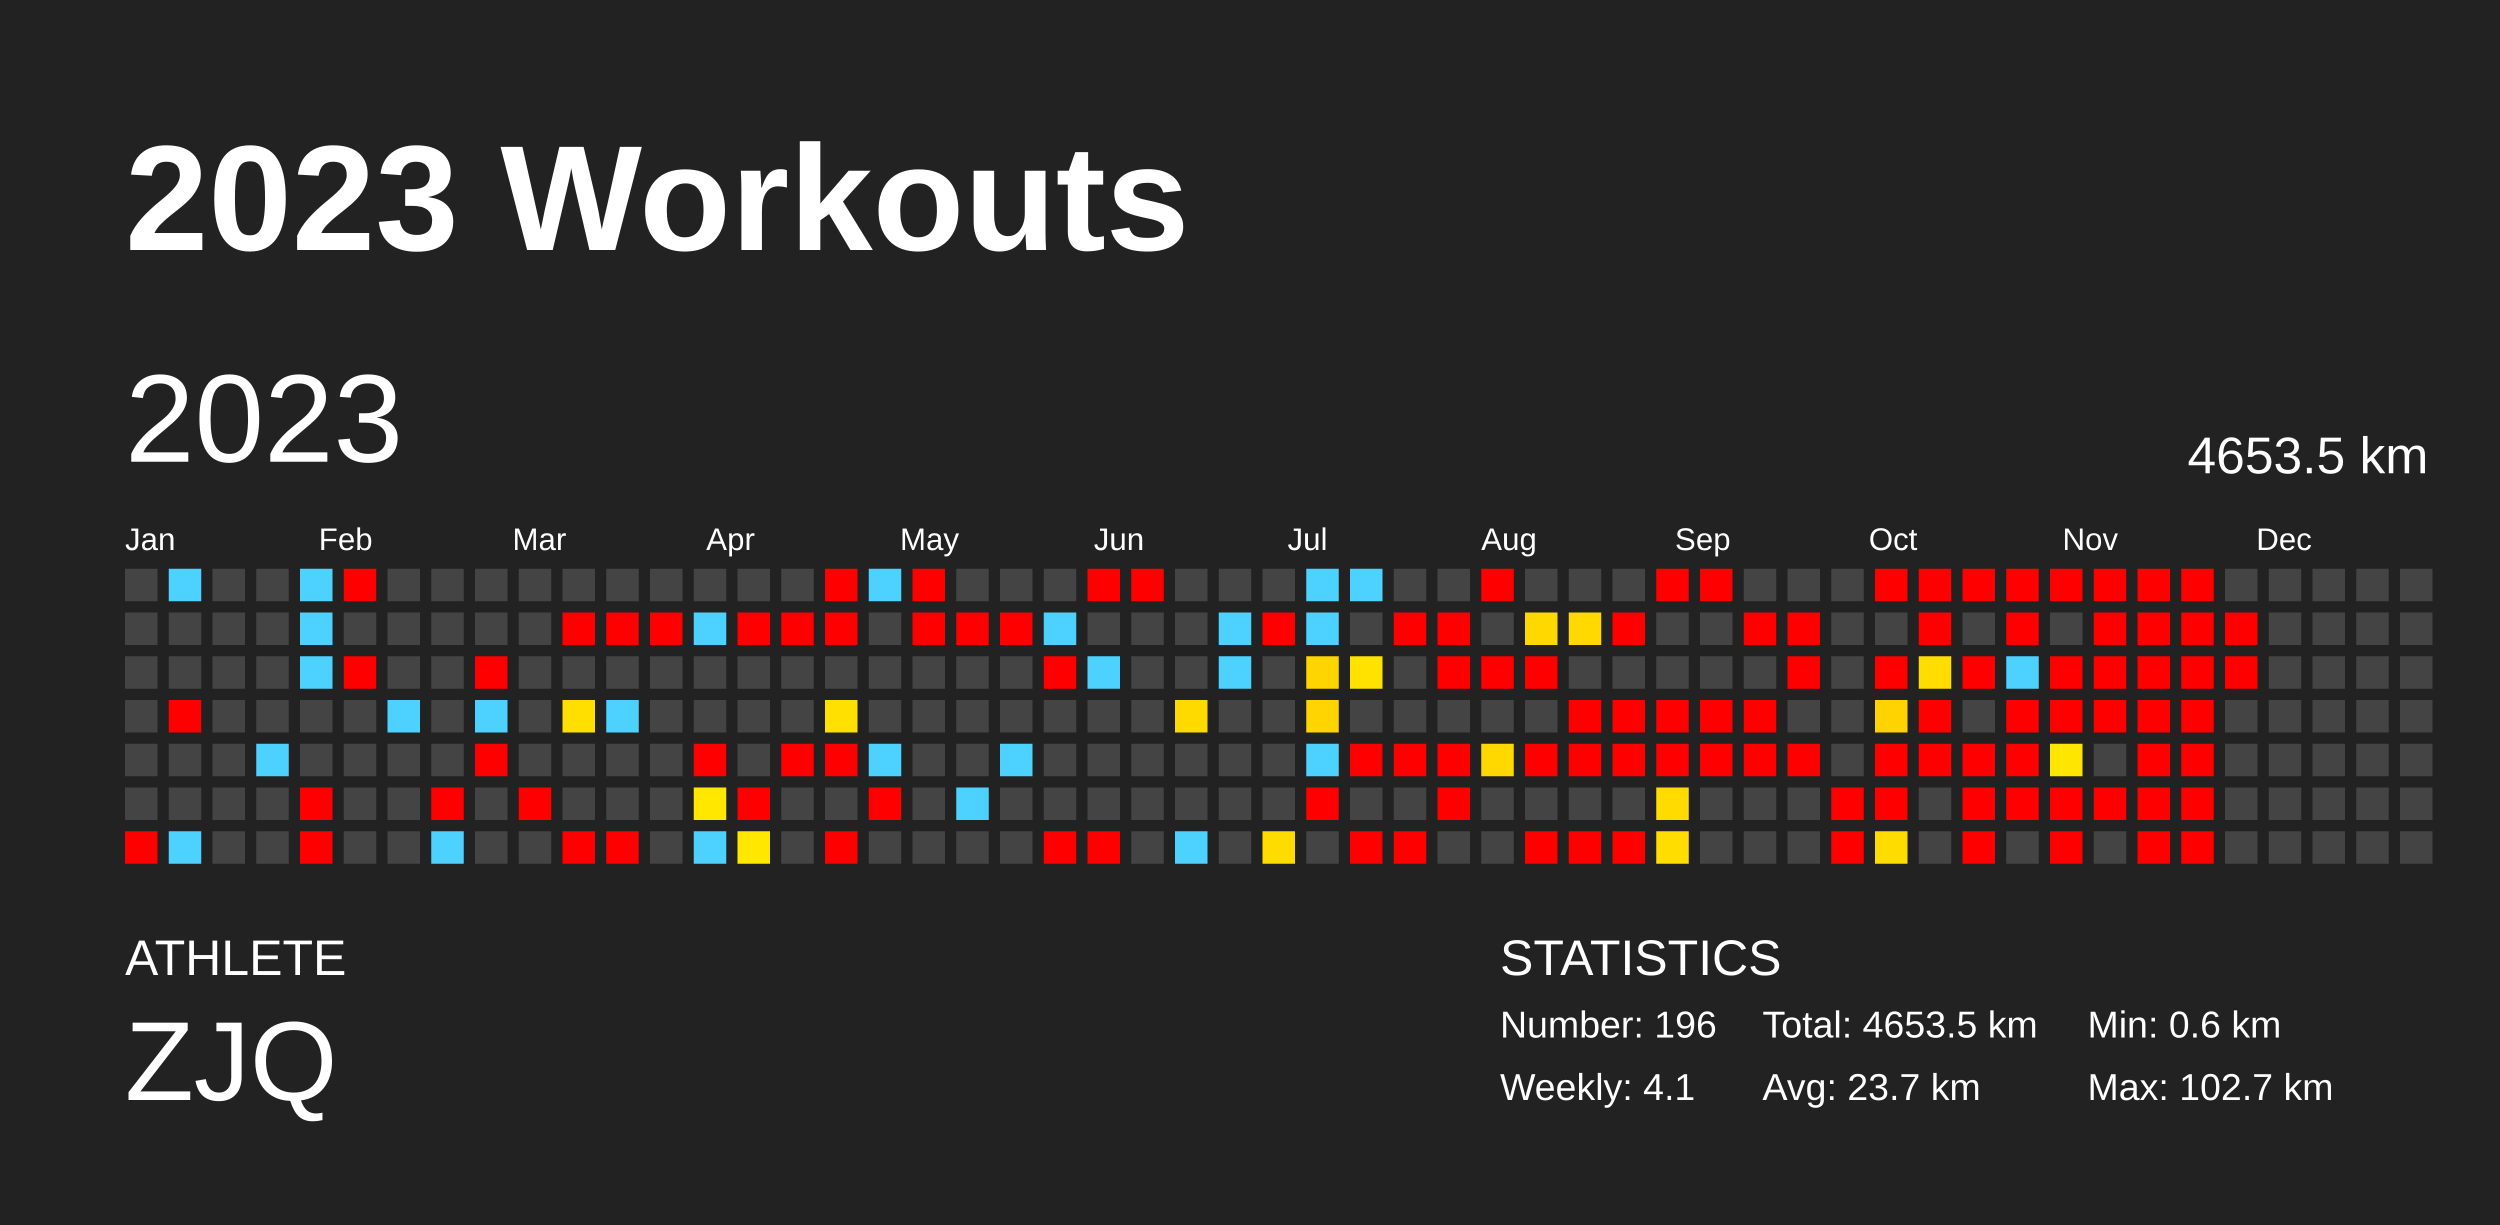
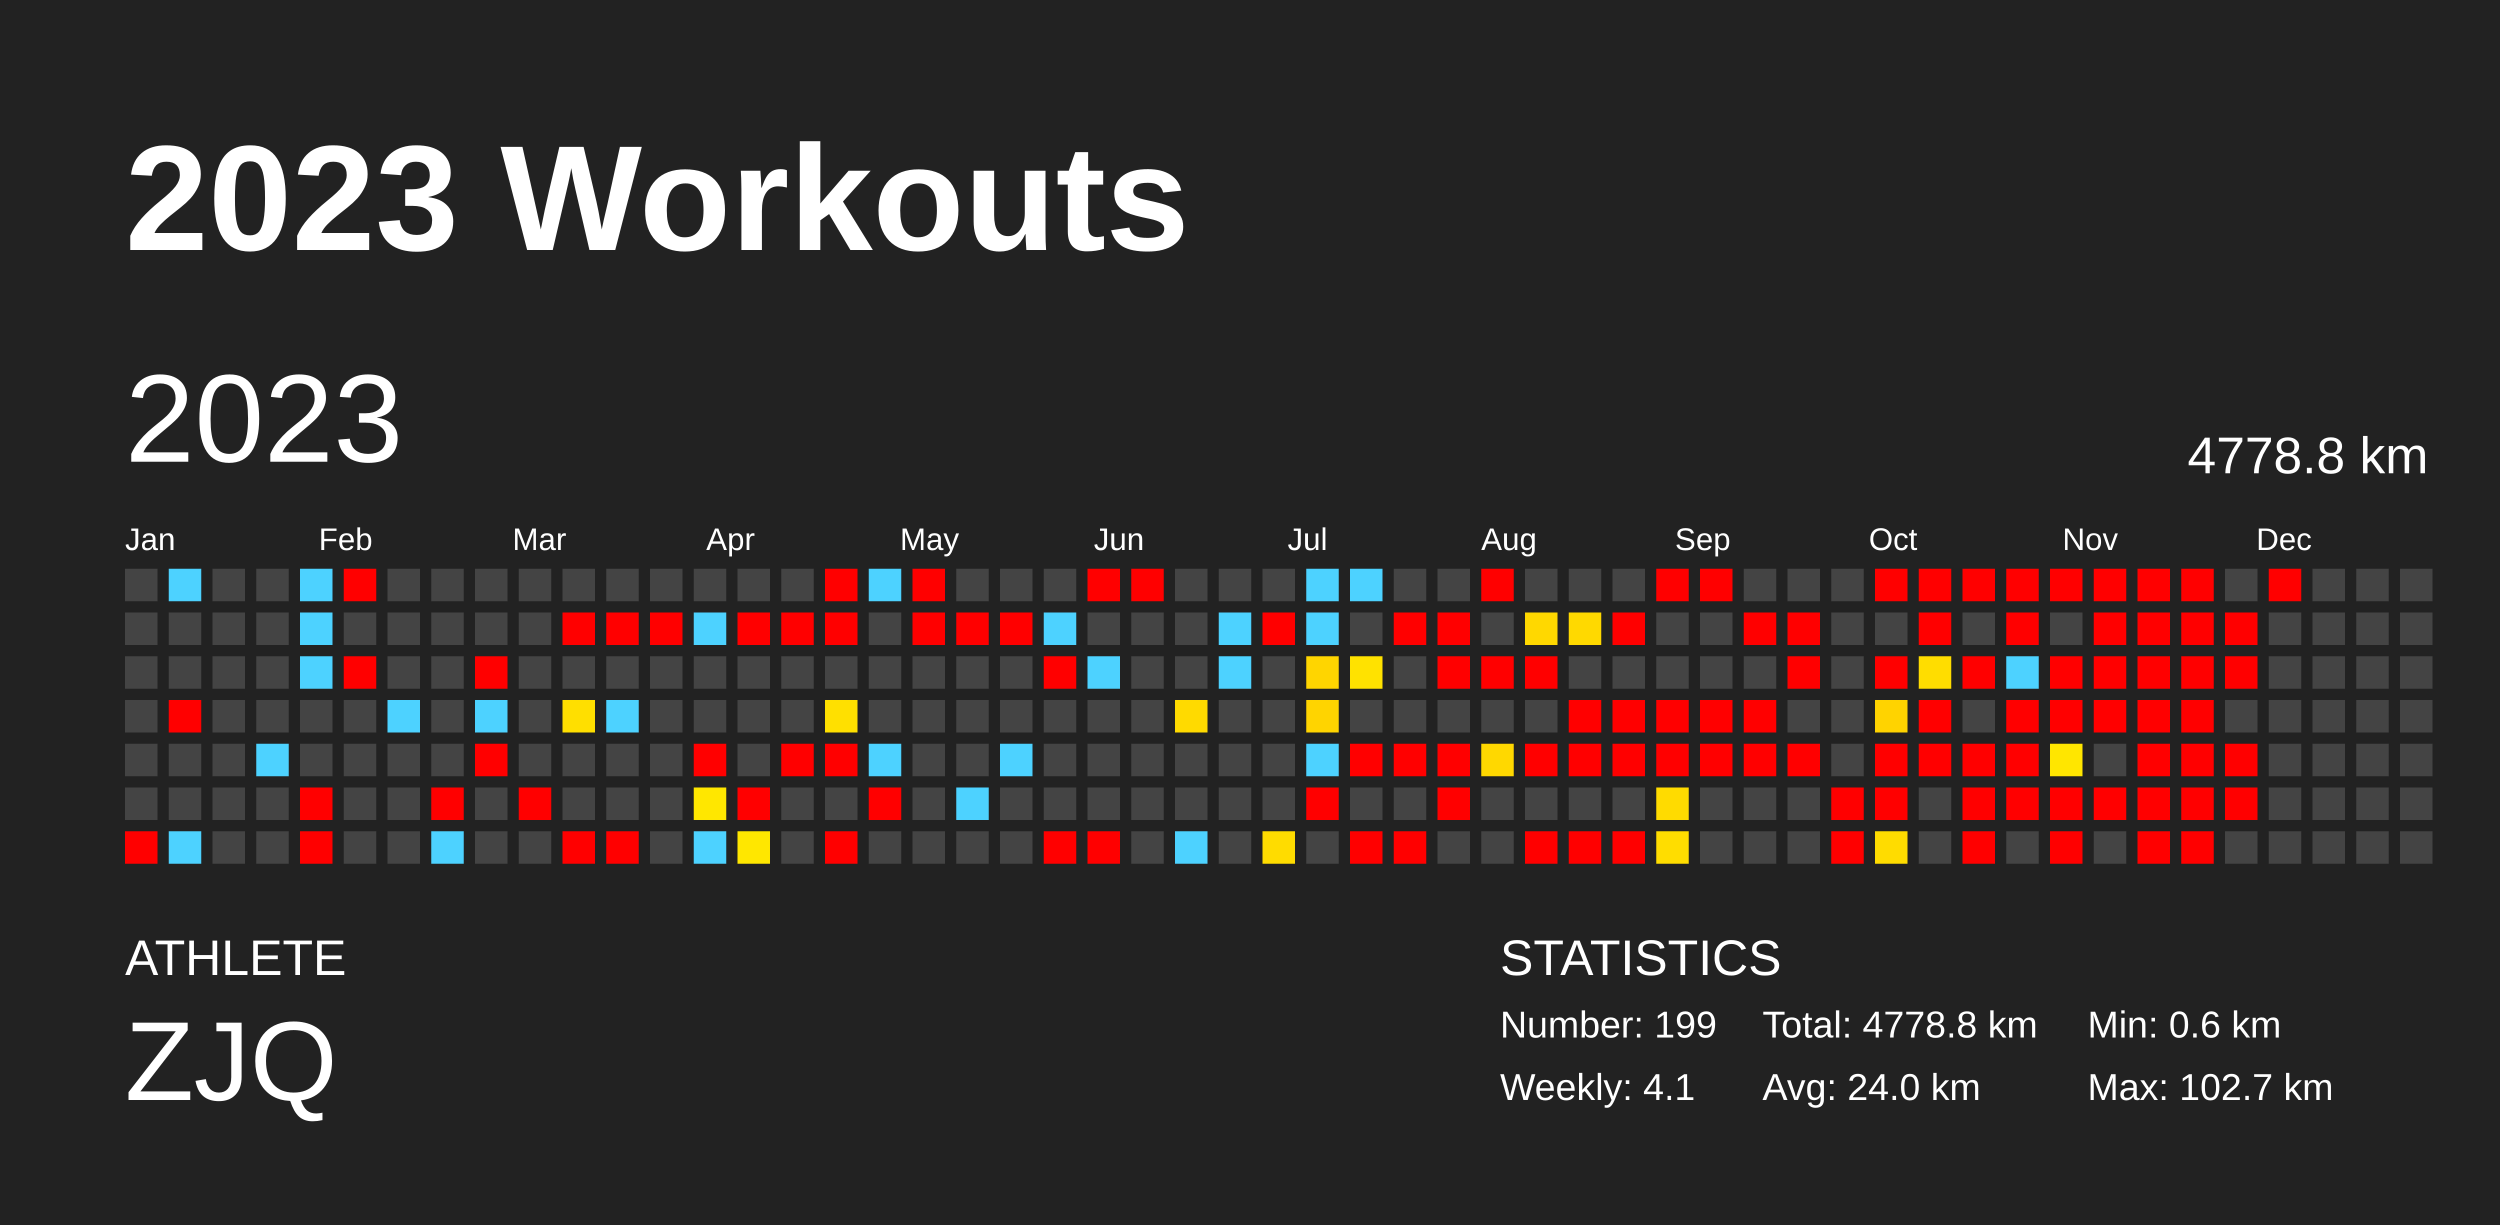
<svg xmlns="http://www.w3.org/2000/svg" baseProfile="full" height="98mm" version="1.1" viewBox="0,0,200,98" width="200mm">
  <defs />
  <rect fill="#222222" height="98" width="200" x="0" y="0" />
  <text fill="#FFFFFF" style="font-size:12px; font-family:Arial; font-weight:bold;" x="10" y="20">2023 Workouts</text>
  <text fill="#FFFFFF" style="font-size:4px; font-family:Arial" x="10" y="78">ATHLETE</text>
  <text fill="#FFFFFF" style="font-size:9px; font-family:Arial" x="10" y="88">ZJQ</text>
  <text fill="#FFFFFF" style="font-size:4px; font-family:Arial" x="120" y="78">STATISTICS</text>
-   <text fill="#FFFFFF" style="font-size:3px; font-family:Arial" x="120" y="83">Number: 196</text>
+   <text fill="#FFFFFF" style="font-size:3px; font-family:Arial" x="120" y="83">Number: 199</text>
  <text fill="#FFFFFF" style="font-size:3px; font-family:Arial" x="120" y="88">Weekly: 4.1</text>
-   <text fill="#FFFFFF" style="font-size:3px; font-family:Arial" x="141" y="83">Total: 4653.5 km</text>
-   <text fill="#FFFFFF" style="font-size:3px; font-family:Arial" x="141" y="88">Avg: 23.7 km</text>
+   <text fill="#FFFFFF" style="font-size:3px; font-family:Arial" x="141" y="83">Total: 4778.8 km</text>
+   <text fill="#FFFFFF" style="font-size:3px; font-family:Arial" x="141" y="88">Avg: 24.0 km</text>
  <text fill="#FFFFFF" style="font-size:3px; font-family:Arial" x="167" y="83">Min: 0.6 km</text>
  <text fill="#FFFFFF" style="font-size:3px; font-family:Arial" x="167" y="88">Max: 102.7 km</text>
  <text dominant-baseline="hanging" fill="#FFFFFF" style="font-size:10.0px; font-family:Arial;" x="10" y="30">2023</text>
-   <text dominant-baseline="hanging" fill="#FFFFFF" style="font-size:4.125px; font-family:Arial;" x="175" y="35">4653.5 km</text>
+   <text dominant-baseline="hanging" fill="#FFFFFF" style="font-size:4.125px; font-family:Arial;" x="175" y="35">4778.8 km</text>
  <text fill="#FFFFFF" style="font-size:2.5px; font-family:Arial" x="10.0" y="44">Jan</text>
  <text fill="#FFFFFF" style="font-size:2.5px; font-family:Arial" x="25.5" y="44">Feb</text>
  <text fill="#FFFFFF" style="font-size:2.5px; font-family:Arial" x="41.0" y="44">Mar</text>
  <text fill="#FFFFFF" style="font-size:2.5px; font-family:Arial" x="56.5" y="44">Apr</text>
  <text fill="#FFFFFF" style="font-size:2.5px; font-family:Arial" x="72.0" y="44">May</text>
  <text fill="#FFFFFF" style="font-size:2.5px; font-family:Arial" x="87.5" y="44">Jun</text>
  <text fill="#FFFFFF" style="font-size:2.5px; font-family:Arial" x="103.0" y="44">Jul</text>
  <text fill="#FFFFFF" style="font-size:2.5px; font-family:Arial" x="118.5" y="44">Aug</text>
  <text fill="#FFFFFF" style="font-size:2.5px; font-family:Arial" x="134.0" y="44">Sep</text>
  <text fill="#FFFFFF" style="font-size:2.5px; font-family:Arial" x="149.5" y="44">Oct</text>
  <text fill="#FFFFFF" style="font-size:2.5px; font-family:Arial" x="165.0" y="44">Nov</text>
  <text fill="#FFFFFF" style="font-size:2.5px; font-family:Arial" x="180.5" y="44">Dec</text>
  <rect fill="#444444" height="2.6" width="2.6" x="10.0" y="45.5" />
  <rect fill="#444444" height="2.6" width="2.6" x="10.0" y="49.0" />
  <rect fill="#444444" height="2.6" width="2.6" x="10.0" y="52.5" />
  <rect fill="#444444" height="2.6" width="2.6" x="10.0" y="56.0" />
  <rect fill="#444444" height="2.6" width="2.6" x="10.0" y="59.5" />
  <rect fill="#444444" height="2.6" width="2.6" x="10.0" y="63.0" />
  <rect fill="red" height="2.6" width="2.6" x="10.0" y="66.5" />
  <rect fill="#4dd2ff" height="2.6" width="2.6" x="13.5" y="45.5" />
  <rect fill="#444444" height="2.6" width="2.6" x="13.5" y="49.0" />
  <rect fill="#444444" height="2.6" width="2.6" x="13.5" y="52.5" />
  <rect fill="red" height="2.6" width="2.6" x="13.5" y="56.0" />
  <rect fill="#444444" height="2.6" width="2.6" x="13.5" y="59.5" />
  <rect fill="#444444" height="2.6" width="2.6" x="13.5" y="63.0" />
  <rect fill="#4dd2ff" height="2.6" width="2.6" x="13.5" y="66.5" />
  <rect fill="#444444" height="2.6" width="2.6" x="17.0" y="45.5" />
  <rect fill="#444444" height="2.6" width="2.6" x="17.0" y="49.0" />
  <rect fill="#444444" height="2.6" width="2.6" x="17.0" y="52.5" />
  <rect fill="#444444" height="2.6" width="2.6" x="17.0" y="56.0" />
  <rect fill="#444444" height="2.6" width="2.6" x="17.0" y="59.5" />
  <rect fill="#444444" height="2.6" width="2.6" x="17.0" y="63.0" />
  <rect fill="#444444" height="2.6" width="2.6" x="17.0" y="66.5" />
  <rect fill="#444444" height="2.6" width="2.6" x="20.5" y="45.5" />
  <rect fill="#444444" height="2.6" width="2.6" x="20.5" y="49.0" />
  <rect fill="#444444" height="2.6" width="2.6" x="20.5" y="52.5" />
  <rect fill="#444444" height="2.6" width="2.6" x="20.5" y="56.0" />
  <rect fill="#4dd2ff" height="2.6" width="2.6" x="20.5" y="59.5" />
  <rect fill="#444444" height="2.6" width="2.6" x="20.5" y="63.0" />
  <rect fill="#444444" height="2.6" width="2.6" x="20.5" y="66.5" />
  <rect fill="#4dd2ff" height="2.6" width="2.6" x="24.0" y="45.5" />
  <rect fill="#4dd2ff" height="2.6" width="2.6" x="24.0" y="49.0" />
  <rect fill="#4dd2ff" height="2.6" width="2.6" x="24.0" y="52.5" />
  <rect fill="#444444" height="2.6" width="2.6" x="24.0" y="56.0" />
  <rect fill="#444444" height="2.6" width="2.6" x="24.0" y="59.5" />
  <rect fill="red" height="2.6" width="2.6" x="24.0" y="63.0" />
  <rect fill="red" height="2.6" width="2.6" x="24.0" y="66.5" />
  <rect fill="red" height="2.6" width="2.6" x="27.5" y="45.5" />
  <rect fill="#444444" height="2.6" width="2.6" x="27.5" y="49.0" />
  <rect fill="red" height="2.6" width="2.6" x="27.5" y="52.5" />
  <rect fill="#444444" height="2.6" width="2.6" x="27.5" y="56.0" />
  <rect fill="#444444" height="2.6" width="2.6" x="27.5" y="59.5" />
  <rect fill="#444444" height="2.6" width="2.6" x="27.5" y="63.0" />
  <rect fill="#444444" height="2.6" width="2.6" x="27.5" y="66.5" />
  <rect fill="#444444" height="2.6" width="2.6" x="31.0" y="45.5" />
  <rect fill="#444444" height="2.6" width="2.6" x="31.0" y="49.0" />
  <rect fill="#444444" height="2.6" width="2.6" x="31.0" y="52.5" />
  <rect fill="#4dd2ff" height="2.6" width="2.6" x="31.0" y="56.0" />
  <rect fill="#444444" height="2.6" width="2.6" x="31.0" y="59.5" />
  <rect fill="#444444" height="2.6" width="2.6" x="31.0" y="63.0" />
  <rect fill="#444444" height="2.6" width="2.6" x="31.0" y="66.5" />
  <rect fill="#444444" height="2.6" width="2.6" x="34.5" y="45.5" />
  <rect fill="#444444" height="2.6" width="2.6" x="34.5" y="49.0" />
  <rect fill="#444444" height="2.6" width="2.6" x="34.5" y="52.5" />
  <rect fill="#444444" height="2.6" width="2.6" x="34.5" y="56.0" />
  <rect fill="#444444" height="2.6" width="2.6" x="34.5" y="59.5" />
  <rect fill="red" height="2.6" width="2.6" x="34.5" y="63.0" />
  <rect fill="#4dd2ff" height="2.6" width="2.6" x="34.5" y="66.5" />
  <rect fill="#444444" height="2.6" width="2.6" x="38.0" y="45.5" />
  <rect fill="#444444" height="2.6" width="2.6" x="38.0" y="49.0" />
  <rect fill="red" height="2.6" width="2.6" x="38.0" y="52.5" />
  <rect fill="#4dd2ff" height="2.6" width="2.6" x="38.0" y="56.0" />
  <rect fill="red" height="2.6" width="2.6" x="38.0" y="59.5" />
  <rect fill="#444444" height="2.6" width="2.6" x="38.0" y="63.0" />
  <rect fill="#444444" height="2.6" width="2.6" x="38.0" y="66.5" />
  <rect fill="#444444" height="2.6" width="2.6" x="41.5" y="45.5" />
  <rect fill="#444444" height="2.6" width="2.6" x="41.5" y="49.0" />
  <rect fill="#444444" height="2.6" width="2.6" x="41.5" y="52.5" />
  <rect fill="#444444" height="2.6" width="2.6" x="41.5" y="56.0" />
  <rect fill="#444444" height="2.6" width="2.6" x="41.5" y="59.5" />
  <rect fill="red" height="2.6" width="2.6" x="41.5" y="63.0" />
  <rect fill="#444444" height="2.6" width="2.6" x="41.5" y="66.5" />
  <rect fill="#444444" height="2.6" width="2.6" x="45.0" y="45.5" />
  <rect fill="red" height="2.6" width="2.6" x="45.0" y="49.0" />
  <rect fill="#444444" height="2.6" width="2.6" x="45.0" y="52.5" />
  <rect fill="#ffdf00" height="2.6" width="2.6" x="45.0" y="56.0" />
  <rect fill="#444444" height="2.6" width="2.6" x="45.0" y="59.5" />
  <rect fill="#444444" height="2.6" width="2.6" x="45.0" y="63.0" />
  <rect fill="red" height="2.6" width="2.6" x="45.0" y="66.5" />
  <rect fill="#444444" height="2.6" width="2.6" x="48.5" y="45.5" />
  <rect fill="red" height="2.6" width="2.6" x="48.5" y="49.0" />
  <rect fill="#444444" height="2.6" width="2.6" x="48.5" y="52.5" />
  <rect fill="#4dd2ff" height="2.6" width="2.6" x="48.5" y="56.0" />
  <rect fill="#444444" height="2.6" width="2.6" x="48.5" y="59.5" />
  <rect fill="#444444" height="2.6" width="2.6" x="48.5" y="63.0" />
  <rect fill="red" height="2.6" width="2.6" x="48.5" y="66.5" />
  <rect fill="#444444" height="2.6" width="2.6" x="52.0" y="45.5" />
  <rect fill="red" height="2.6" width="2.6" x="52.0" y="49.0" />
  <rect fill="#444444" height="2.6" width="2.6" x="52.0" y="52.5" />
  <rect fill="#444444" height="2.6" width="2.6" x="52.0" y="56.0" />
  <rect fill="#444444" height="2.6" width="2.6" x="52.0" y="59.5" />
  <rect fill="#444444" height="2.6" width="2.6" x="52.0" y="63.0" />
  <rect fill="#444444" height="2.6" width="2.6" x="52.0" y="66.5" />
  <rect fill="#444444" height="2.6" width="2.6" x="55.5" y="45.5" />
  <rect fill="#4dd2ff" height="2.6" width="2.6" x="55.5" y="49.0" />
  <rect fill="#444444" height="2.6" width="2.6" x="55.5" y="52.5" />
  <rect fill="#444444" height="2.6" width="2.6" x="55.5" y="56.0" />
  <rect fill="red" height="2.6" width="2.6" x="55.5" y="59.5" />
  <rect fill="#ffe700" height="2.6" width="2.6" x="55.5" y="63.0" />
  <rect fill="#4dd2ff" height="2.6" width="2.6" x="55.5" y="66.5" />
  <rect fill="#444444" height="2.6" width="2.6" x="59.0" y="45.5" />
  <rect fill="red" height="2.6" width="2.6" x="59.0" y="49.0" />
  <rect fill="#444444" height="2.6" width="2.6" x="59.0" y="52.5" />
  <rect fill="#444444" height="2.6" width="2.6" x="59.0" y="56.0" />
  <rect fill="#444444" height="2.6" width="2.6" x="59.0" y="59.5" />
  <rect fill="red" height="2.6" width="2.6" x="59.0" y="63.0" />
  <rect fill="#ffe700" height="2.6" width="2.6" x="59.0" y="66.5" />
  <rect fill="#444444" height="2.6" width="2.6" x="62.5" y="45.5" />
  <rect fill="red" height="2.6" width="2.6" x="62.5" y="49.0" />
  <rect fill="#444444" height="2.6" width="2.6" x="62.5" y="52.5" />
  <rect fill="#444444" height="2.6" width="2.6" x="62.5" y="56.0" />
  <rect fill="red" height="2.6" width="2.6" x="62.5" y="59.5" />
  <rect fill="#444444" height="2.6" width="2.6" x="62.5" y="63.0" />
  <rect fill="#444444" height="2.6" width="2.6" x="62.5" y="66.5" />
  <rect fill="red" height="2.6" width="2.6" x="66.0" y="45.5" />
  <rect fill="red" height="2.6" width="2.6" x="66.0" y="49.0" />
  <rect fill="#444444" height="2.6" width="2.6" x="66.0" y="52.5" />
  <rect fill="#ffe000" height="2.6" width="2.6" x="66.0" y="56.0" />
  <rect fill="red" height="2.6" width="2.6" x="66.0" y="59.5" />
  <rect fill="#444444" height="2.6" width="2.6" x="66.0" y="63.0" />
  <rect fill="red" height="2.6" width="2.6" x="66.0" y="66.5" />
  <rect fill="#4dd2ff" height="2.6" width="2.6" x="69.5" y="45.5" />
  <rect fill="#444444" height="2.6" width="2.6" x="69.5" y="49.0" />
  <rect fill="#444444" height="2.6" width="2.6" x="69.5" y="52.5" />
  <rect fill="#444444" height="2.6" width="2.6" x="69.5" y="56.0" />
  <rect fill="#4dd2ff" height="2.6" width="2.6" x="69.5" y="59.5" />
  <rect fill="red" height="2.6" width="2.6" x="69.5" y="63.0" />
  <rect fill="#444444" height="2.6" width="2.6" x="69.5" y="66.5" />
  <rect fill="red" height="2.6" width="2.6" x="73.0" y="45.5" />
  <rect fill="red" height="2.6" width="2.6" x="73.0" y="49.0" />
  <rect fill="#444444" height="2.6" width="2.6" x="73.0" y="52.5" />
  <rect fill="#444444" height="2.6" width="2.6" x="73.0" y="56.0" />
  <rect fill="#444444" height="2.6" width="2.6" x="73.0" y="59.5" />
  <rect fill="#444444" height="2.6" width="2.6" x="73.0" y="63.0" />
  <rect fill="#444444" height="2.6" width="2.6" x="73.0" y="66.5" />
  <rect fill="#444444" height="2.6" width="2.6" x="76.5" y="45.5" />
  <rect fill="red" height="2.6" width="2.6" x="76.5" y="49.0" />
  <rect fill="#444444" height="2.6" width="2.6" x="76.5" y="52.5" />
  <rect fill="#444444" height="2.6" width="2.6" x="76.5" y="56.0" />
  <rect fill="#444444" height="2.6" width="2.6" x="76.5" y="59.5" />
  <rect fill="#4dd2ff" height="2.6" width="2.6" x="76.5" y="63.0" />
  <rect fill="#444444" height="2.6" width="2.6" x="76.5" y="66.5" />
  <rect fill="#444444" height="2.6" width="2.6" x="80.0" y="45.5" />
  <rect fill="red" height="2.6" width="2.6" x="80.0" y="49.0" />
  <rect fill="#444444" height="2.6" width="2.6" x="80.0" y="52.5" />
  <rect fill="#444444" height="2.6" width="2.6" x="80.0" y="56.0" />
  <rect fill="#4dd2ff" height="2.6" width="2.6" x="80.0" y="59.5" />
  <rect fill="#444444" height="2.6" width="2.6" x="80.0" y="63.0" />
  <rect fill="#444444" height="2.6" width="2.6" x="80.0" y="66.5" />
  <rect fill="#444444" height="2.6" width="2.6" x="83.5" y="45.5" />
  <rect fill="#4dd2ff" height="2.6" width="2.6" x="83.5" y="49.0" />
  <rect fill="red" height="2.6" width="2.6" x="83.5" y="52.5" />
  <rect fill="#444444" height="2.6" width="2.6" x="83.5" y="56.0" />
  <rect fill="#444444" height="2.6" width="2.6" x="83.5" y="59.5" />
  <rect fill="#444444" height="2.6" width="2.6" x="83.5" y="63.0" />
  <rect fill="red" height="2.6" width="2.6" x="83.5" y="66.5" />
  <rect fill="red" height="2.6" width="2.6" x="87.0" y="45.5" />
  <rect fill="#444444" height="2.6" width="2.6" x="87.0" y="49.0" />
  <rect fill="#4dd2ff" height="2.6" width="2.6" x="87.0" y="52.5" />
  <rect fill="#444444" height="2.6" width="2.6" x="87.0" y="56.0" />
  <rect fill="#444444" height="2.6" width="2.6" x="87.0" y="59.5" />
  <rect fill="#444444" height="2.6" width="2.6" x="87.0" y="63.0" />
  <rect fill="red" height="2.6" width="2.6" x="87.0" y="66.5" />
  <rect fill="red" height="2.6" width="2.6" x="90.5" y="45.5" />
  <rect fill="#444444" height="2.6" width="2.6" x="90.5" y="49.0" />
  <rect fill="#444444" height="2.6" width="2.6" x="90.5" y="52.5" />
  <rect fill="#444444" height="2.6" width="2.6" x="90.5" y="56.0" />
  <rect fill="#444444" height="2.6" width="2.6" x="90.5" y="59.5" />
  <rect fill="#444444" height="2.6" width="2.6" x="90.5" y="63.0" />
  <rect fill="#444444" height="2.6" width="2.6" x="90.5" y="66.5" />
  <rect fill="#444444" height="2.6" width="2.6" x="94.0" y="45.5" />
  <rect fill="#444444" height="2.6" width="2.6" x="94.0" y="49.0" />
  <rect fill="#444444" height="2.6" width="2.6" x="94.0" y="52.5" />
  <rect fill="#ffda00" height="2.6" width="2.6" x="94.0" y="56.0" />
  <rect fill="#444444" height="2.6" width="2.6" x="94.0" y="59.5" />
  <rect fill="#444444" height="2.6" width="2.6" x="94.0" y="63.0" />
  <rect fill="#4dd2ff" height="2.6" width="2.6" x="94.0" y="66.5" />
  <rect fill="#444444" height="2.6" width="2.6" x="97.5" y="45.5" />
  <rect fill="#4dd2ff" height="2.6" width="2.6" x="97.5" y="49.0" />
  <rect fill="#4dd2ff" height="2.6" width="2.6" x="97.5" y="52.5" />
  <rect fill="#444444" height="2.6" width="2.6" x="97.5" y="56.0" />
  <rect fill="#444444" height="2.6" width="2.6" x="97.5" y="59.5" />
  <rect fill="#444444" height="2.6" width="2.6" x="97.5" y="63.0" />
  <rect fill="#444444" height="2.6" width="2.6" x="97.5" y="66.5" />
  <rect fill="#444444" height="2.6" width="2.6" x="101.0" y="45.5" />
  <rect fill="red" height="2.6" width="2.6" x="101.0" y="49.0" />
  <rect fill="#444444" height="2.6" width="2.6" x="101.0" y="52.5" />
  <rect fill="#444444" height="2.6" width="2.6" x="101.0" y="56.0" />
  <rect fill="#444444" height="2.6" width="2.6" x="101.0" y="59.5" />
  <rect fill="#444444" height="2.6" width="2.6" x="101.0" y="63.0" />
  <rect fill="#ffdc00" height="2.6" width="2.6" x="101.0" y="66.5" />
  <rect fill="#4dd2ff" height="2.6" width="2.6" x="104.5" y="45.5" />
  <rect fill="#4dd2ff" height="2.6" width="2.6" x="104.5" y="49.0" />
  <rect fill="#ffd500" height="2.6" width="2.6" x="104.5" y="52.5" />
  <rect fill="#ffd400" height="2.6" width="2.6" x="104.5" y="56.0" />
  <rect fill="#4dd2ff" height="2.6" width="2.6" x="104.5" y="59.5" />
  <rect fill="red" height="2.6" width="2.6" x="104.5" y="63.0" />
  <rect fill="#444444" height="2.6" width="2.6" x="104.5" y="66.5" />
  <rect fill="#4dd2ff" height="2.6" width="2.6" x="108.0" y="45.5" />
  <rect fill="#444444" height="2.6" width="2.6" x="108.0" y="49.0" />
  <rect fill="#ffe200" height="2.6" width="2.6" x="108.0" y="52.5" />
  <rect fill="#444444" height="2.6" width="2.6" x="108.0" y="56.0" />
  <rect fill="red" height="2.6" width="2.6" x="108.0" y="59.5" />
  <rect fill="#444444" height="2.6" width="2.6" x="108.0" y="63.0" />
  <rect fill="red" height="2.6" width="2.6" x="108.0" y="66.5" />
  <rect fill="#444444" height="2.6" width="2.6" x="111.5" y="45.5" />
  <rect fill="red" height="2.6" width="2.6" x="111.5" y="49.0" />
  <rect fill="#444444" height="2.6" width="2.6" x="111.5" y="52.5" />
  <rect fill="#444444" height="2.6" width="2.6" x="111.5" y="56.0" />
  <rect fill="red" height="2.6" width="2.6" x="111.5" y="59.5" />
  <rect fill="#444444" height="2.6" width="2.6" x="111.5" y="63.0" />
  <rect fill="red" height="2.6" width="2.6" x="111.5" y="66.5" />
  <rect fill="#444444" height="2.6" width="2.6" x="115.0" y="45.5" />
  <rect fill="red" height="2.6" width="2.6" x="115.0" y="49.0" />
  <rect fill="red" height="2.6" width="2.6" x="115.0" y="52.5" />
  <rect fill="#444444" height="2.6" width="2.6" x="115.0" y="56.0" />
  <rect fill="red" height="2.6" width="2.6" x="115.0" y="59.5" />
  <rect fill="red" height="2.6" width="2.6" x="115.0" y="63.0" />
  <rect fill="#444444" height="2.6" width="2.6" x="115.0" y="66.5" />
  <rect fill="red" height="2.6" width="2.6" x="118.5" y="45.5" />
  <rect fill="#444444" height="2.6" width="2.6" x="118.5" y="49.0" />
  <rect fill="red" height="2.6" width="2.6" x="118.5" y="52.5" />
  <rect fill="#444444" height="2.6" width="2.6" x="118.5" y="56.0" />
  <rect fill="#ffd800" height="2.6" width="2.6" x="118.5" y="59.5" />
  <rect fill="#444444" height="2.6" width="2.6" x="118.5" y="63.0" />
  <rect fill="#444444" height="2.6" width="2.6" x="118.5" y="66.5" />
  <rect fill="#444444" height="2.6" width="2.6" x="122.0" y="45.5" />
  <rect fill="#ffd800" height="2.6" width="2.6" x="122.0" y="49.0" />
  <rect fill="red" height="2.6" width="2.6" x="122.0" y="52.5" />
  <rect fill="#444444" height="2.6" width="2.6" x="122.0" y="56.0" />
  <rect fill="red" height="2.6" width="2.6" x="122.0" y="59.5" />
  <rect fill="#444444" height="2.6" width="2.6" x="122.0" y="63.0" />
  <rect fill="red" height="2.6" width="2.6" x="122.0" y="66.5" />
  <rect fill="#444444" height="2.6" width="2.6" x="125.5" y="45.5" />
  <rect fill="#ffd900" height="2.6" width="2.6" x="125.5" y="49.0" />
  <rect fill="#444444" height="2.6" width="2.6" x="125.5" y="52.5" />
  <rect fill="red" height="2.6" width="2.6" x="125.5" y="56.0" />
  <rect fill="red" height="2.6" width="2.6" x="125.5" y="59.5" />
  <rect fill="#444444" height="2.6" width="2.6" x="125.5" y="63.0" />
  <rect fill="red" height="2.6" width="2.6" x="125.5" y="66.5" />
  <rect fill="#444444" height="2.6" width="2.6" x="129.0" y="45.5" />
  <rect fill="red" height="2.6" width="2.6" x="129.0" y="49.0" />
  <rect fill="#444444" height="2.6" width="2.6" x="129.0" y="52.5" />
  <rect fill="red" height="2.6" width="2.6" x="129.0" y="56.0" />
  <rect fill="red" height="2.6" width="2.6" x="129.0" y="59.5" />
  <rect fill="#444444" height="2.6" width="2.6" x="129.0" y="63.0" />
  <rect fill="red" height="2.6" width="2.6" x="129.0" y="66.5" />
  <rect fill="red" height="2.6" width="2.6" x="132.5" y="45.5" />
  <rect fill="#444444" height="2.6" width="2.6" x="132.5" y="49.0" />
  <rect fill="#444444" height="2.6" width="2.6" x="132.5" y="52.5" />
  <rect fill="red" height="2.6" width="2.6" x="132.5" y="56.0" />
  <rect fill="red" height="2.6" width="2.6" x="132.5" y="59.5" />
  <rect fill="#ffdb00" height="2.6" width="2.6" x="132.5" y="63.0" />
  <rect fill="#ffdd00" height="2.6" width="2.6" x="132.5" y="66.5" />
  <rect fill="red" height="2.6" width="2.6" x="136.0" y="45.5" />
  <rect fill="#444444" height="2.6" width="2.6" x="136.0" y="49.0" />
  <rect fill="#444444" height="2.6" width="2.6" x="136.0" y="52.5" />
  <rect fill="red" height="2.6" width="2.6" x="136.0" y="56.0" />
  <rect fill="red" height="2.6" width="2.6" x="136.0" y="59.5" />
  <rect fill="#444444" height="2.6" width="2.6" x="136.0" y="63.0" />
  <rect fill="#444444" height="2.6" width="2.6" x="136.0" y="66.5" />
  <rect fill="#444444" height="2.6" width="2.6" x="139.5" y="45.5" />
  <rect fill="red" height="2.6" width="2.6" x="139.5" y="49.0" />
  <rect fill="#444444" height="2.6" width="2.6" x="139.5" y="52.5" />
  <rect fill="red" height="2.6" width="2.6" x="139.5" y="56.0" />
  <rect fill="red" height="2.6" width="2.6" x="139.5" y="59.5" />
  <rect fill="#444444" height="2.6" width="2.6" x="139.5" y="63.0" />
  <rect fill="#444444" height="2.6" width="2.6" x="139.5" y="66.5" />
  <rect fill="#444444" height="2.6" width="2.6" x="143.0" y="45.5" />
  <rect fill="red" height="2.6" width="2.6" x="143.0" y="49.0" />
  <rect fill="red" height="2.6" width="2.6" x="143.0" y="52.5" />
  <rect fill="#444444" height="2.6" width="2.6" x="143.0" y="56.0" />
  <rect fill="red" height="2.6" width="2.6" x="143.0" y="59.5" />
  <rect fill="#444444" height="2.6" width="2.6" x="143.0" y="63.0" />
  <rect fill="#444444" height="2.6" width="2.6" x="143.0" y="66.5" />
  <rect fill="#444444" height="2.6" width="2.6" x="146.5" y="45.5" />
  <rect fill="#444444" height="2.6" width="2.6" x="146.5" y="49.0" />
  <rect fill="#444444" height="2.6" width="2.6" x="146.5" y="52.5" />
  <rect fill="#444444" height="2.6" width="2.6" x="146.5" y="56.0" />
  <rect fill="#444444" height="2.6" width="2.6" x="146.5" y="59.5" />
  <rect fill="red" height="2.6" width="2.6" x="146.5" y="63.0" />
  <rect fill="red" height="2.6" width="2.6" x="146.5" y="66.5" />
  <rect fill="red" height="2.6" width="2.6" x="150.0" y="45.5" />
  <rect fill="#444444" height="2.6" width="2.6" x="150.0" y="49.0" />
  <rect fill="red" height="2.6" width="2.6" x="150.0" y="52.5" />
  <rect fill="#ffd300" height="2.6" width="2.6" x="150.0" y="56.0" />
  <rect fill="red" height="2.6" width="2.6" x="150.0" y="59.5" />
  <rect fill="red" height="2.6" width="2.6" x="150.0" y="63.0" />
  <rect fill="#ffdc00" height="2.6" width="2.6" x="150.0" y="66.5" />
  <rect fill="red" height="2.6" width="2.6" x="153.5" y="45.5" />
  <rect fill="red" height="2.6" width="2.6" x="153.5" y="49.0" />
  <rect fill="#ffdd00" height="2.6" width="2.6" x="153.5" y="52.5" />
  <rect fill="red" height="2.6" width="2.6" x="153.5" y="56.0" />
  <rect fill="red" height="2.6" width="2.6" x="153.5" y="59.5" />
  <rect fill="#444444" height="2.6" width="2.6" x="153.5" y="63.0" />
  <rect fill="#444444" height="2.6" width="2.6" x="153.5" y="66.5" />
  <rect fill="red" height="2.6" width="2.6" x="157.0" y="45.5" />
  <rect fill="#444444" height="2.6" width="2.6" x="157.0" y="49.0" />
  <rect fill="red" height="2.6" width="2.6" x="157.0" y="52.5" />
  <rect fill="#444444" height="2.6" width="2.6" x="157.0" y="56.0" />
  <rect fill="red" height="2.6" width="2.6" x="157.0" y="59.5" />
  <rect fill="red" height="2.6" width="2.6" x="157.0" y="63.0" />
  <rect fill="red" height="2.6" width="2.6" x="157.0" y="66.5" />
  <rect fill="red" height="2.6" width="2.6" x="160.5" y="45.5" />
  <rect fill="red" height="2.6" width="2.6" x="160.5" y="49.0" />
  <rect fill="#4dd2ff" height="2.6" width="2.6" x="160.5" y="52.5" />
  <rect fill="red" height="2.6" width="2.6" x="160.5" y="56.0" />
  <rect fill="red" height="2.6" width="2.6" x="160.5" y="59.5" />
  <rect fill="red" height="2.6" width="2.6" x="160.5" y="63.0" />
  <rect fill="#444444" height="2.6" width="2.6" x="160.5" y="66.5" />
  <rect fill="red" height="2.6" width="2.6" x="164.0" y="45.5" />
  <rect fill="#444444" height="2.6" width="2.6" x="164.0" y="49.0" />
  <rect fill="red" height="2.6" width="2.6" x="164.0" y="52.5" />
  <rect fill="red" height="2.6" width="2.6" x="164.0" y="56.0" />
  <rect fill="#ffe600" height="2.6" width="2.6" x="164.0" y="59.5" />
  <rect fill="red" height="2.6" width="2.6" x="164.0" y="63.0" />
  <rect fill="red" height="2.6" width="2.6" x="164.0" y="66.5" />
  <rect fill="red" height="2.6" width="2.6" x="167.5" y="45.5" />
  <rect fill="red" height="2.6" width="2.6" x="167.5" y="49.0" />
  <rect fill="red" height="2.6" width="2.6" x="167.5" y="52.5" />
  <rect fill="red" height="2.6" width="2.6" x="167.5" y="56.0" />
  <rect fill="#444444" height="2.6" width="2.6" x="167.5" y="59.5" />
  <rect fill="red" height="2.6" width="2.6" x="167.5" y="63.0" />
  <rect fill="#444444" height="2.6" width="2.6" x="167.5" y="66.5" />
  <rect fill="red" height="2.6" width="2.6" x="171.0" y="45.5" />
  <rect fill="red" height="2.6" width="2.6" x="171.0" y="49.0" />
  <rect fill="red" height="2.6" width="2.6" x="171.0" y="52.5" />
  <rect fill="red" height="2.6" width="2.6" x="171.0" y="56.0" />
  <rect fill="red" height="2.6" width="2.6" x="171.0" y="59.5" />
  <rect fill="red" height="2.6" width="2.6" x="171.0" y="63.0" />
  <rect fill="red" height="2.6" width="2.6" x="171.0" y="66.5" />
  <rect fill="red" height="2.6" width="2.6" x="174.5" y="45.5" />
  <rect fill="red" height="2.6" width="2.6" x="174.5" y="49.0" />
  <rect fill="red" height="2.6" width="2.6" x="174.5" y="52.5" />
  <rect fill="red" height="2.6" width="2.6" x="174.5" y="56.0" />
  <rect fill="red" height="2.6" width="2.6" x="174.5" y="59.5" />
  <rect fill="red" height="2.6" width="2.6" x="174.5" y="63.0" />
  <rect fill="red" height="2.6" width="2.6" x="174.5" y="66.5" />
  <rect fill="#444444" height="2.6" width="2.6" x="178.0" y="45.5" />
  <rect fill="red" height="2.6" width="2.6" x="178.0" y="49.0" />
  <rect fill="red" height="2.6" width="2.6" x="178.0" y="52.5" />
  <rect fill="#444444" height="2.6" width="2.6" x="178.0" y="56.0" />
-   <rect fill="#444444" height="2.6" width="2.6" x="178.0" y="59.5" />
-   <rect fill="#444444" height="2.6" width="2.6" x="178.0" y="63.0" />
+   <rect fill="red" height="2.6" width="2.6" x="178.0" y="59.5" />
+   <rect fill="red" height="2.6" width="2.6" x="178.0" y="63.0" />
  <rect fill="#444444" height="2.6" width="2.6" x="178.0" y="66.5" />
-   <rect fill="#444444" height="2.6" width="2.6" x="181.5" y="45.5" />
+   <rect fill="red" height="2.6" width="2.6" x="181.5" y="45.5" />
  <rect fill="#444444" height="2.6" width="2.6" x="181.5" y="49.0" />
  <rect fill="#444444" height="2.6" width="2.6" x="181.5" y="52.5" />
  <rect fill="#444444" height="2.6" width="2.6" x="181.5" y="56.0" />
  <rect fill="#444444" height="2.6" width="2.6" x="181.5" y="59.5" />
  <rect fill="#444444" height="2.6" width="2.6" x="181.5" y="63.0" />
  <rect fill="#444444" height="2.6" width="2.6" x="181.5" y="66.5" />
  <rect fill="#444444" height="2.6" width="2.6" x="185.0" y="45.5" />
  <rect fill="#444444" height="2.6" width="2.6" x="185.0" y="49.0" />
  <rect fill="#444444" height="2.6" width="2.6" x="185.0" y="52.5" />
  <rect fill="#444444" height="2.6" width="2.6" x="185.0" y="56.0" />
  <rect fill="#444444" height="2.6" width="2.6" x="185.0" y="59.5" />
  <rect fill="#444444" height="2.6" width="2.6" x="185.0" y="63.0" />
  <rect fill="#444444" height="2.6" width="2.6" x="185.0" y="66.5" />
  <rect fill="#444444" height="2.6" width="2.6" x="188.5" y="45.5" />
  <rect fill="#444444" height="2.6" width="2.6" x="188.5" y="49.0" />
  <rect fill="#444444" height="2.6" width="2.6" x="188.5" y="52.5" />
  <rect fill="#444444" height="2.6" width="2.6" x="188.5" y="56.0" />
  <rect fill="#444444" height="2.6" width="2.6" x="188.5" y="59.5" />
  <rect fill="#444444" height="2.6" width="2.6" x="188.5" y="63.0" />
  <rect fill="#444444" height="2.6" width="2.6" x="188.5" y="66.5" />
  <rect fill="#444444" height="2.6" width="2.6" x="192.0" y="45.5" />
  <rect fill="#444444" height="2.6" width="2.6" x="192.0" y="49.0" />
  <rect fill="#444444" height="2.6" width="2.6" x="192.0" y="52.5" />
  <rect fill="#444444" height="2.6" width="2.6" x="192.0" y="56.0" />
  <rect fill="#444444" height="2.6" width="2.6" x="192.0" y="59.5" />
  <rect fill="#444444" height="2.6" width="2.6" x="192.0" y="63.0" />
  <rect fill="#444444" height="2.6" width="2.6" x="192.0" y="66.5" />
</svg>
